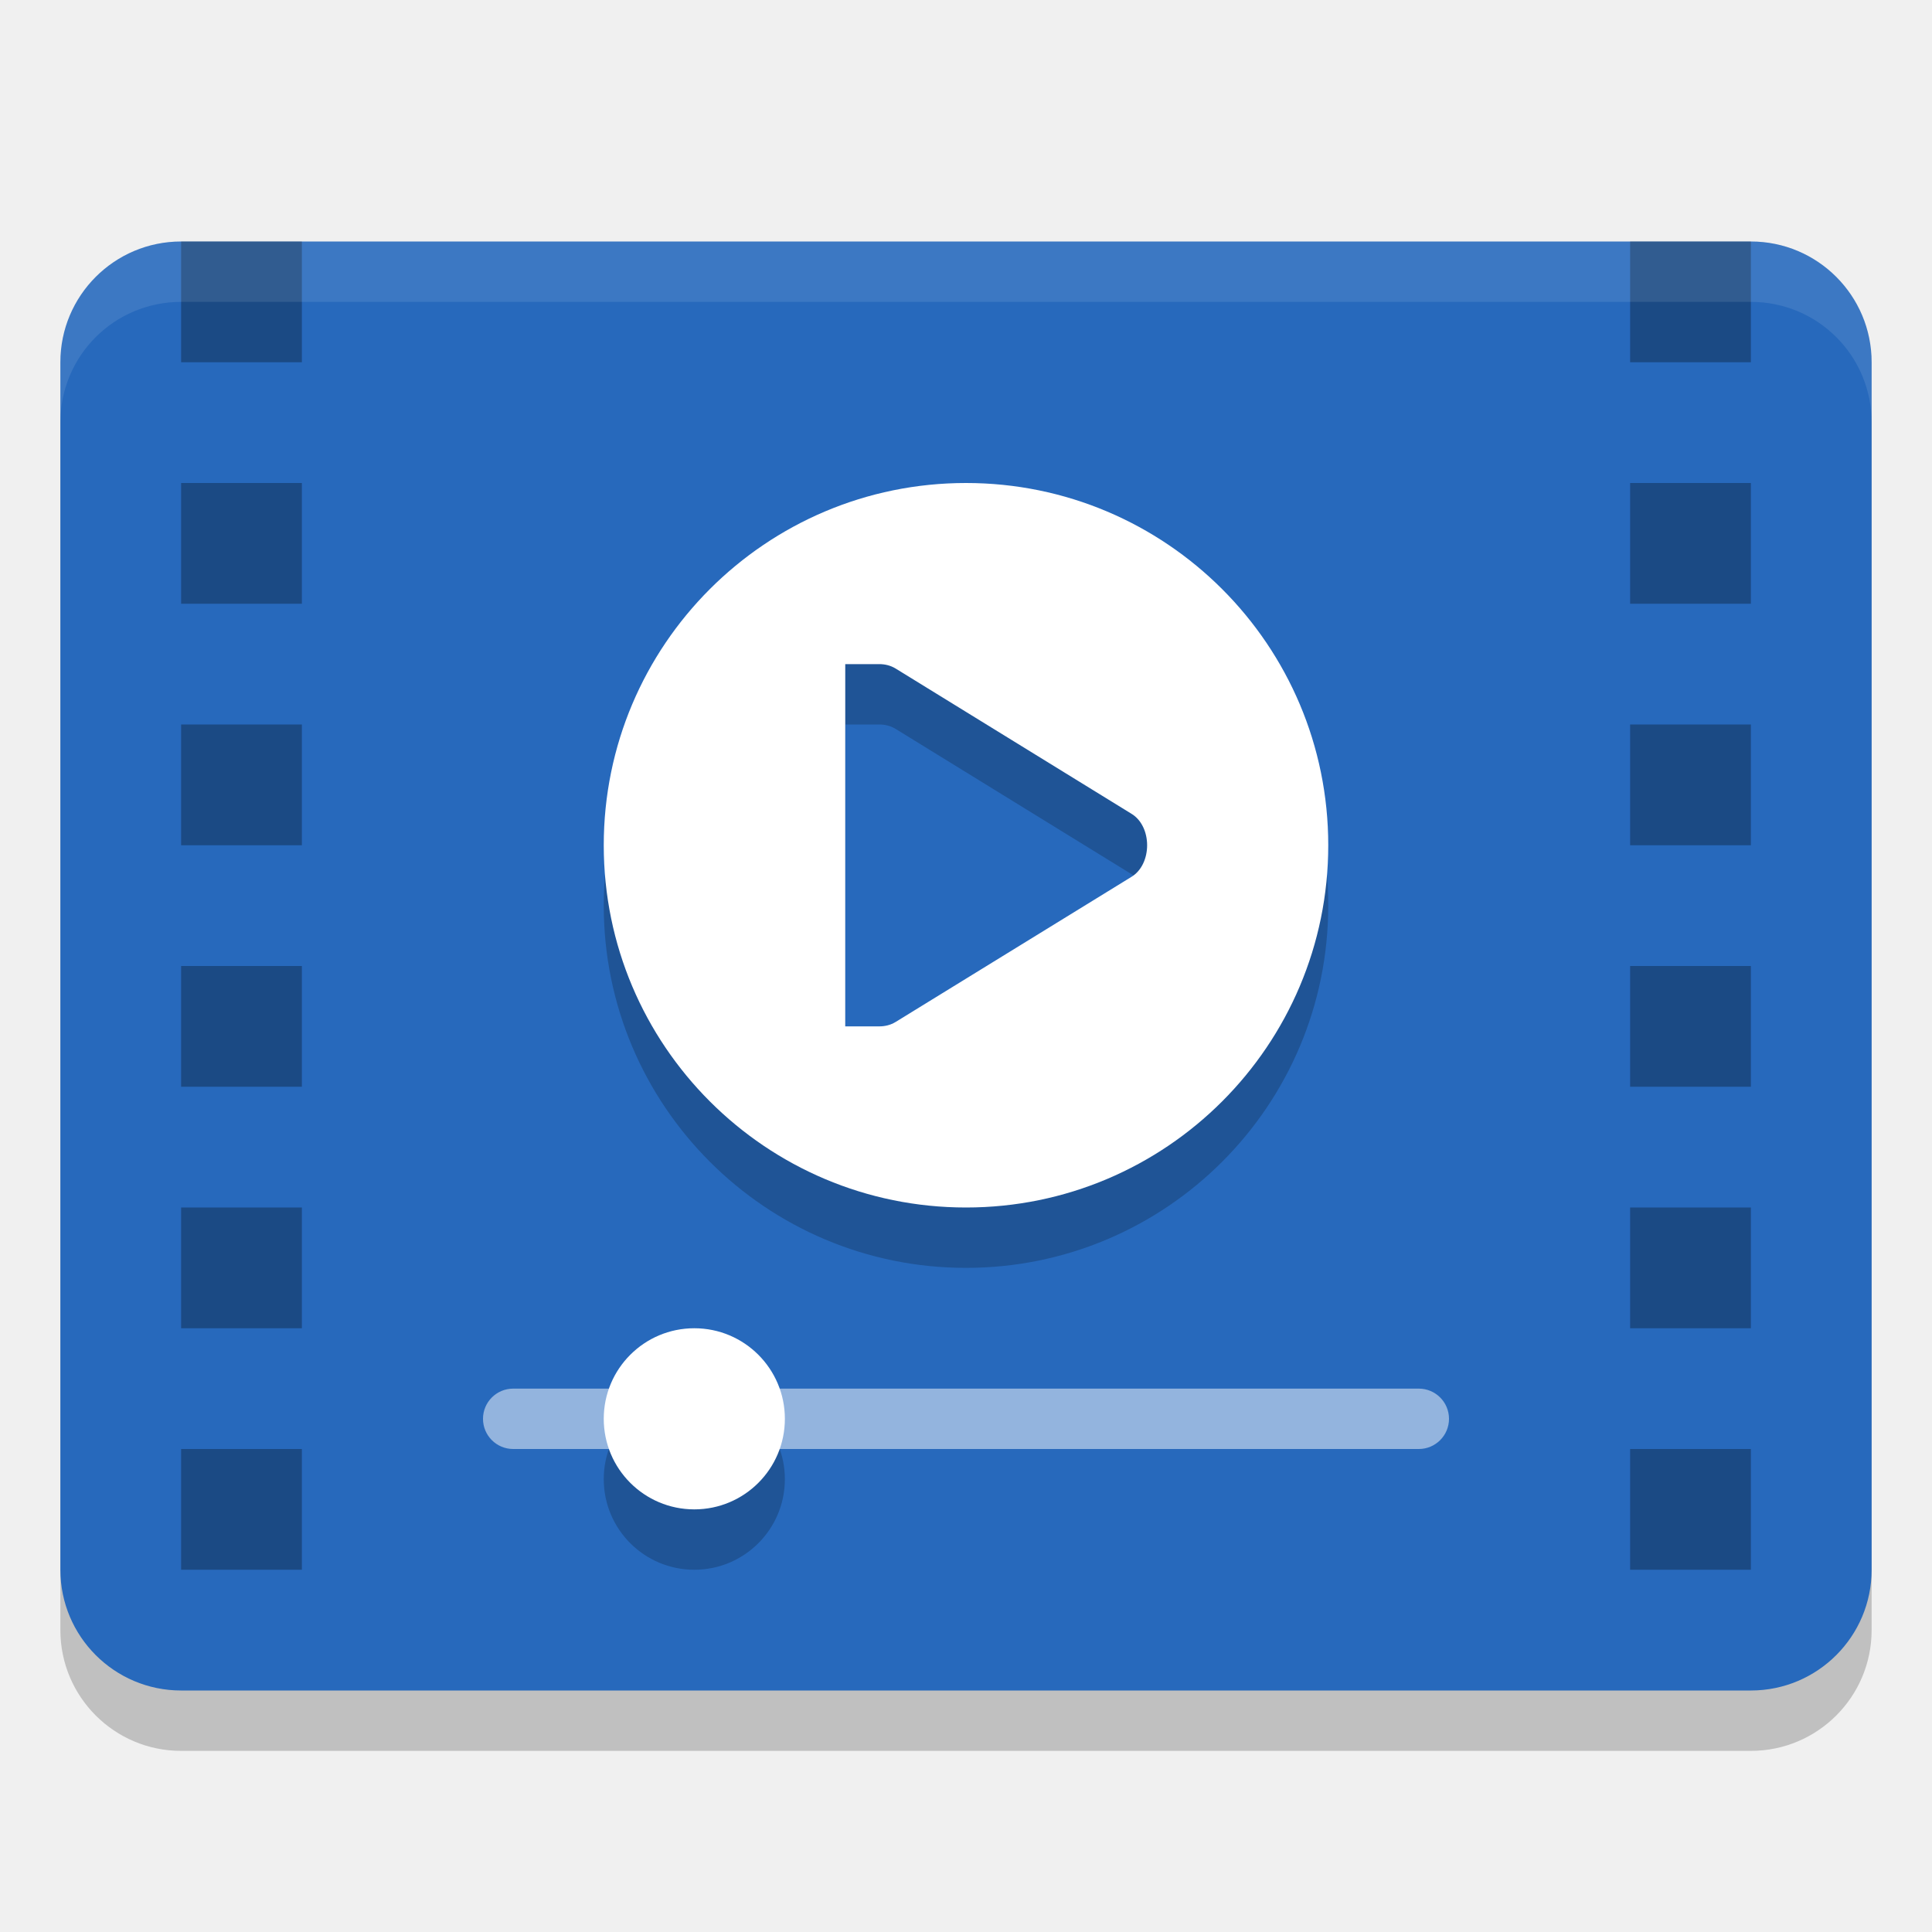
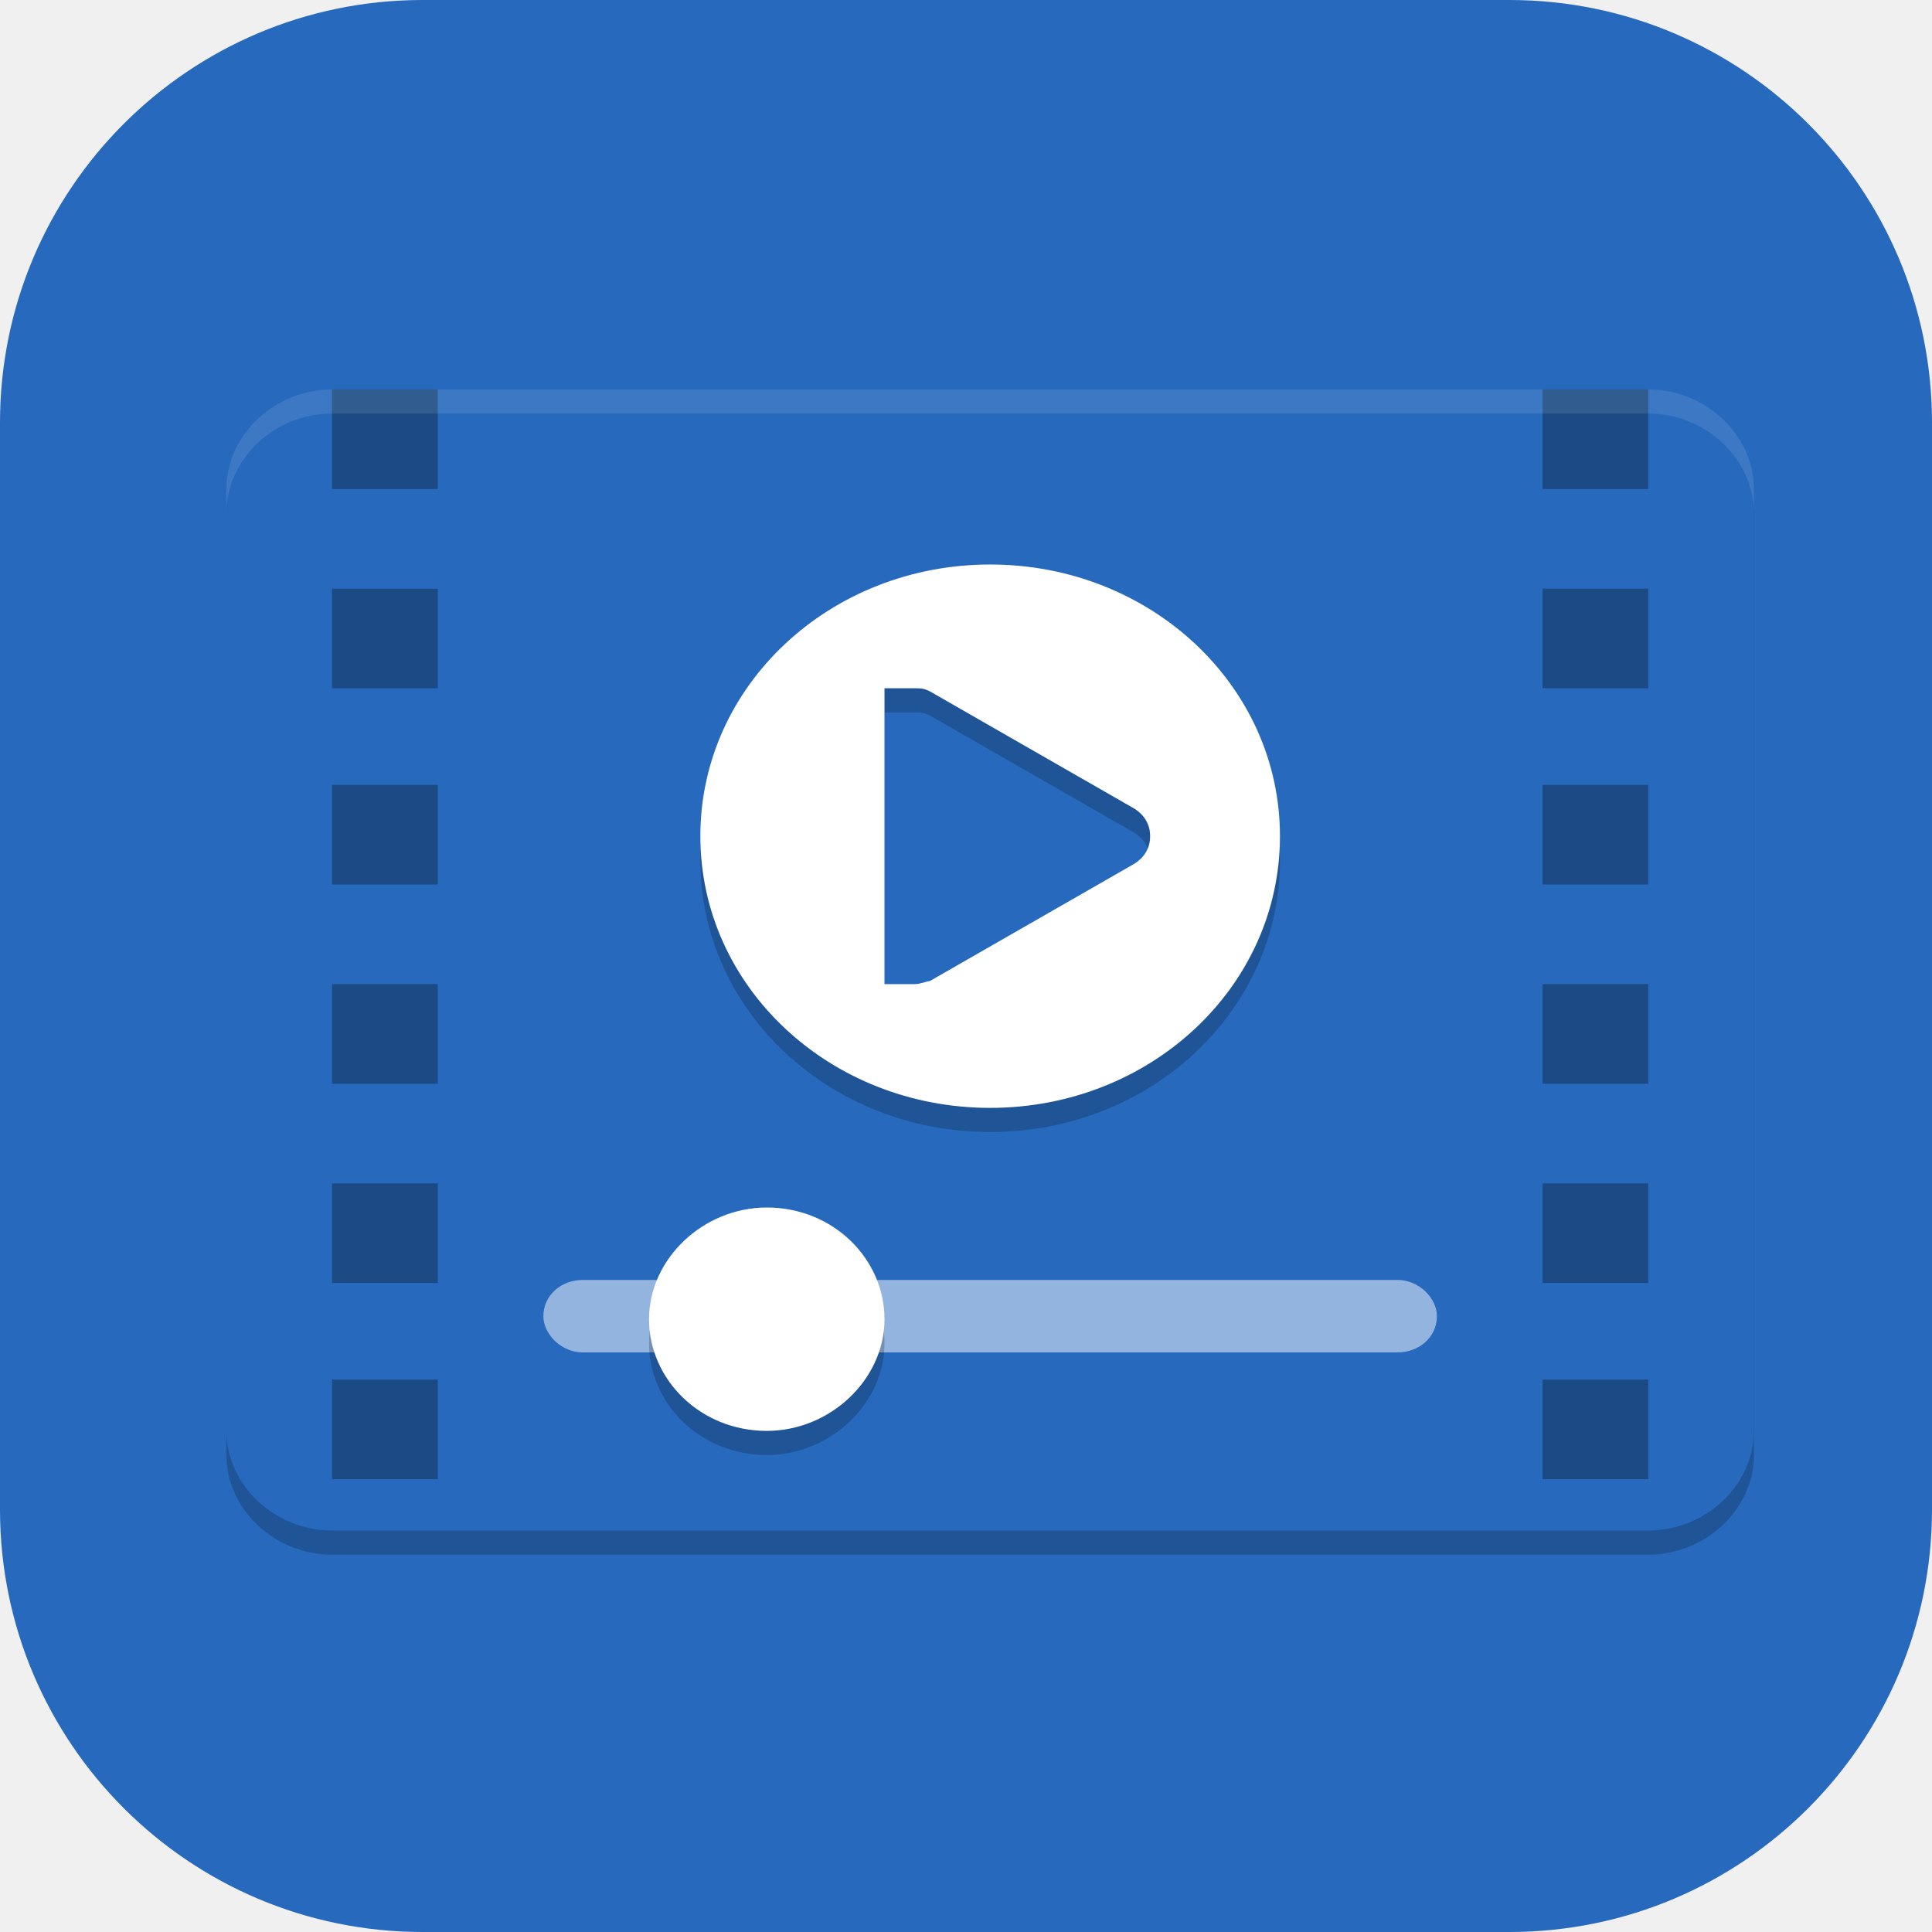
- <svg xmlns="http://www.w3.org/2000/svg" width="32" height="32" version="1.0">
-   <rect style="opacity:0.2" width="30" height="24" x="1" y="5" rx="2" ry="2" />
-   <rect style="fill:#2769bc" width="30" height="24" x="1" y="4" rx="2" ry="2" />
-   <rect style="opacity:0.5;fill:#ffffff" width="16" height="1" x="8" y="23" rx=".5" ry=".5" />
-   <rect style="opacity:0.2" width="3" height="3" x="10" y="23" rx="1.5" ry="1.5" />
-   <rect style="fill:#ffffff" width="3" height="3" x="10" y="22" rx="1.5" ry="1.5" />
-   <path style="opacity:0.3" d="M 3 4 L 3 6 L 5 6 L 5 4 L 3 4 z M 27 4 L 27 6 L 29 6 L 29 4 L 27 4 z M 3 8 L 3 10 L 5 10 L 5 8 L 3 8 z M 27 8 L 27 10 L 29 10 L 29 8 L 27 8 z M 3 12 L 3 14 L 5 14 L 5 12 L 3 12 z M 27 12 L 27 14 L 29 14 L 29 12 L 27 12 z M 3 16 L 3 18 L 5 18 L 5 16 L 3 16 z M 27 16 L 27 18 L 29 18 L 29 16 L 27 16 z M 3 20 L 3 22 L 5 22 L 5 20 L 3 20 z M 27 20 L 27 22 L 29 22 L 29 20 L 27 20 z M 3 24 L 3 26 L 5 26 L 5 24 L 3 24 z M 27 24 L 27 26 L 29 26 L 29 24 L 27 24 z" />
-   <path style="opacity:0.2" d="M 16,9 A 6,6 0 0 0 10,15 6,6 0 0 0 16,21 6,6 0 0 0 22,15 6,6 0 0 0 16,9 Z M 14,12 H 14.506 14.559 C 14.656,11.999 14.751,12.022 14.836,12.074 L 18.738,14.477 C 18.911,14.58 19,14.789 19,15 19,15.211 18.911,15.422 18.738,15.525 L 14.836,17.926 C 14.751,17.978 14.656,18.001 14.559,18 H 14.506 14 Z" />
-   <path style="fill:#ffffff" d="M 16,8 A 6,6 0 0 0 10,14 6,6 0 0 0 16,20 6,6 0 0 0 22,14 6,6 0 0 0 16,8 Z M 14,11 H 14.506 14.559 C 14.656,10.999 14.751,11.022 14.836,11.074 L 18.738,13.477 C 18.911,13.58 19,13.789 19,14 19,14.211 18.911,14.422 18.738,14.525 L 14.836,16.926 C 14.751,16.978 14.656,17.001 14.559,17 H 14.506 14 Z" />
-   <path style="fill:#ffffff;opacity:0.1" d="M 3 4 C 1.892 4 1 4.892 1 6 L 1 7 C 1 5.892 1.892 5 3 5 L 29 5 C 30.108 5 31 5.892 31 7 L 31 6 C 31 4.892 30.108 4 29 4 L 3 4 z" />
+ <svg xmlns="http://www.w3.org/2000/svg" id="_图层_1" data-name="图层_1" version="1.1" viewBox="0 0 64 64" width="32" height="32">
+   <defs>
+     <style>
+       .st0 {
+         fill: #2769bc;
+       }
+ 
+       .st1, .st2, .st3 {
+         fill: #fff;
+       }
+ 
+       .st2 {
+         opacity: .5;
+       }
+ 
+       .st2, .st4, .st5, .st3 {
+         isolation: isolate;
+       }
+ 
+       .st4 {
+         opacity: .3;
+       }
+ 
+       .st5 {
+         opacity: .2;
+       }
+ 
+       .st3 {
+         opacity: .1;
+       }
+     </style>
+   </defs>
+   <rect class="st0" width="64" height="64" rx="14" ry="14" />
+   <path class="st5" d="M11,13.7h43.6c1.9,0,3.5,1.5,3.5,3.3v31.2c0,1.8-1.6,3.3-3.5,3.3H11c-1.9,0-3.5-1.5-3.5-3.3v-31.2c0-1.8,1.6-3.3,3.5-3.3Z" />
+   <path class="st0" d="M11,12.9h43.6c1.9,0,3.5,1.5,3.5,3.3v31.2c0,1.8-1.6,3.3-3.5,3.3H11c-1.9,0-3.5-1.5-3.5-3.3v-31.2c0-1.8,1.6-3.3,3.5-3.3Z" />
+   <path class="st5" d="M32.8,19.5c-5.3,0-9.6,4-9.6,9s4.3,9,9.6,9,9.6-4,9.6-9-4.3-9-9.6-9ZM29.3,23.6h1c.2,0,.3,0,.5.1l6.8,3.9c.3.2.5.5.5.9s-.2.7-.5.9l-6.8,3.9c-.1,0-.3.1-.5.1h-1v-9.8Z" />
+   <path class="st1" d="M32.8,18.7c-5.3,0-9.6,4-9.6,9s4.3,9,9.6,9,9.6-4,9.6-9-4.3-9-9.6-9ZM29.3,22.8h1c.2,0,.3,0,.5.1l6.8,3.9c.3.2.5.5.5.9s-.2.7-.5.9l-6.8,3.9c-.1,0-.3.1-.5.1h-1v-9.8Z" />
+   <path class="st2" d="M19.3,42.4h27c.7,0,1.3.6,1.3,1.2h0c0,.7-.6,1.2-1.3,1.2h-27c-.7,0-1.3-.6-1.3-1.2h0c0-.7.6-1.2,1.3-1.2Z" />
+   <path class="st5" d="M25.4,40.8h0c2.2,0,3.9,1.7,3.9,3.7h0c0,2-1.8,3.7-3.9,3.7h0c-2.2,0-3.9-1.7-3.9-3.7h0c0-2,1.8-3.7,3.9-3.7Z" />
+   <path class="st1" d="M25.4,40h0c2.2,0,3.9,1.7,3.9,3.7h0c0,2-1.8,3.7-3.9,3.7h0c-2.2,0-3.9-1.7-3.9-3.7h0c0-2,1.8-3.7,3.9-3.7Z" />
+   <path class="st4" d="M11,12.9v3.3h3.5v-3.3h-3.5ZM51.1,12.9v3.3h3.5v-3.3h-3.5ZM11,19.5v3.3h3.5v-3.3h-3.5ZM51.1,19.5v3.3h3.5v-3.3h-3.5ZM11,26v3.3h3.5v-3.3h-3.5ZM51.1,26v3.3h3.5v-3.3h-3.5ZM11,32.6v3.3h3.5v-3.3h-3.5ZM51.1,32.6v3.3h3.5v-3.3h-3.5ZM11,39.2v3.3h3.5v-3.3h-3.5ZM51.1,39.2v3.3h3.5v-3.3h-3.5ZM11,45.7v3.3h3.5v-3.3h-3.5ZM51.1,45.7v3.3h3.5v-3.3h-3.5Z" />
+   <path class="st3" d="M11,12.9c-1.9,0-3.5,1.5-3.5,3.3v.8c0-1.8,1.6-3.3,3.5-3.3h43.6c1.9,0,3.5,1.5,3.5,3.3v-.8c0-1.8-1.6-3.3-3.5-3.3H11Z" />
</svg>
